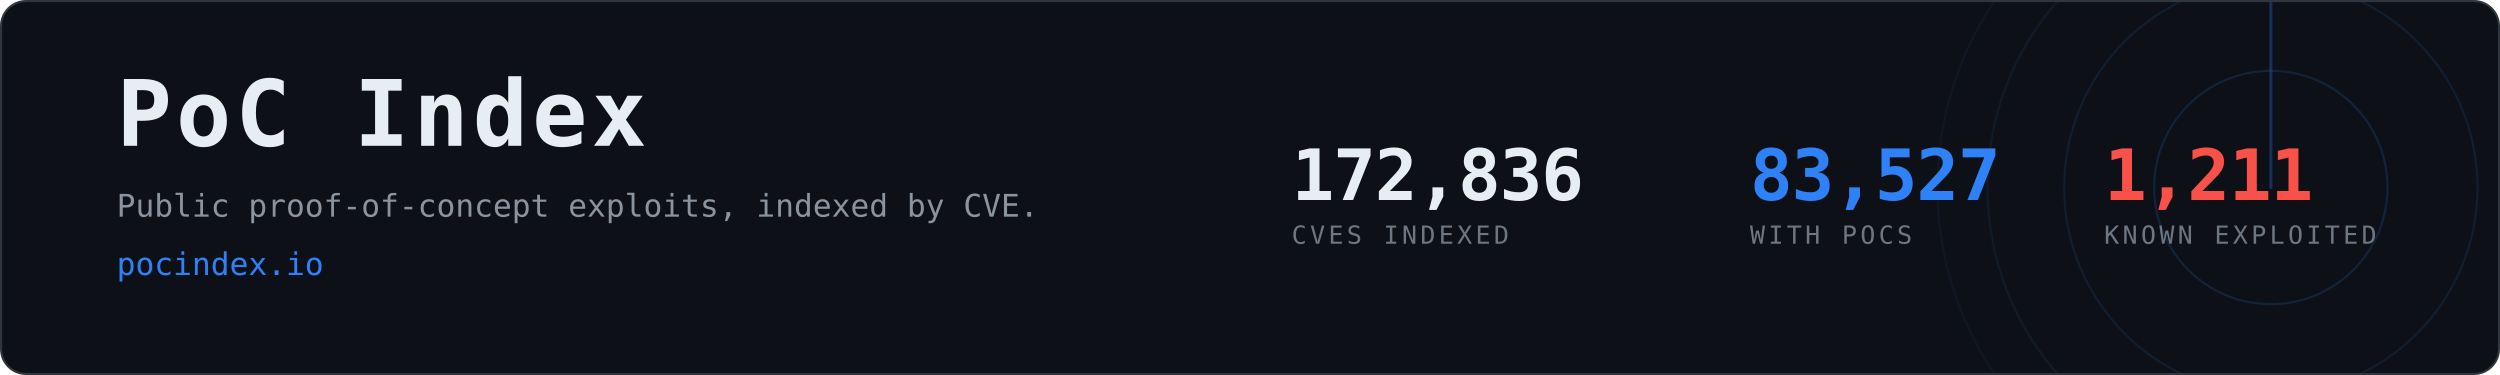
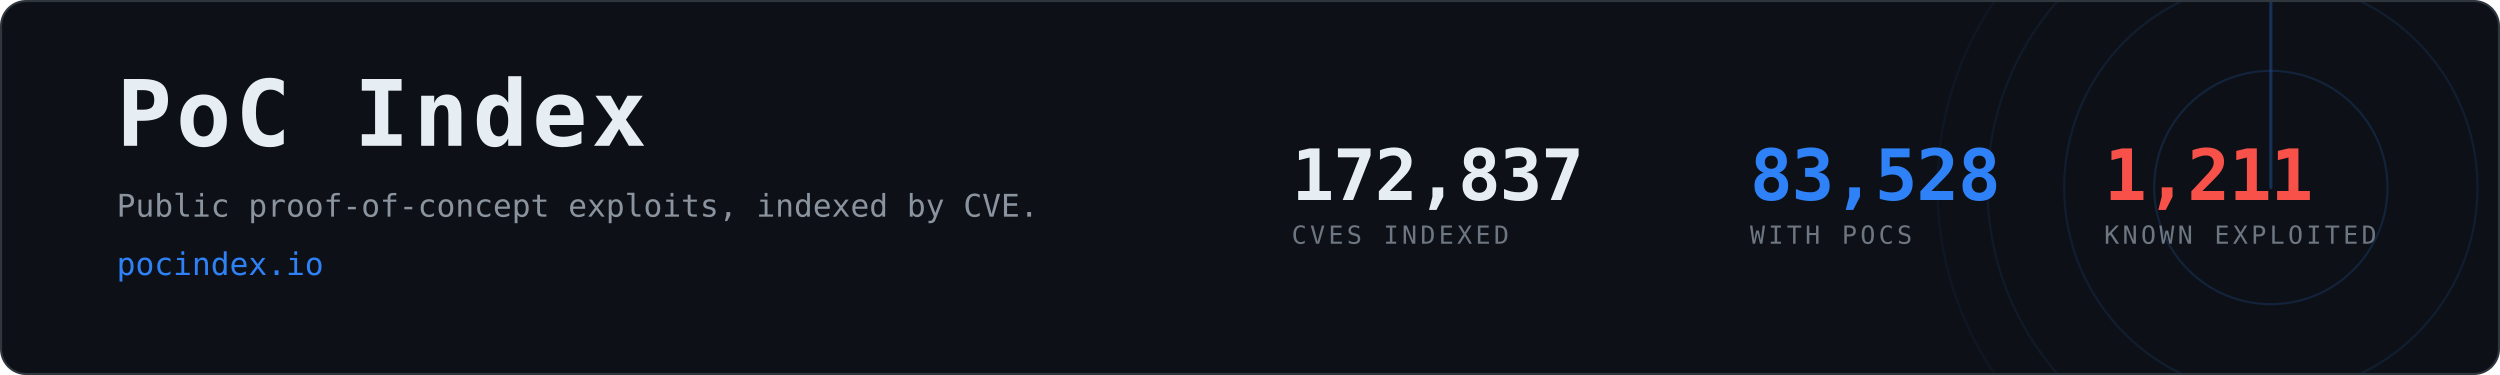
- <svg xmlns="http://www.w3.org/2000/svg" width="1200" height="180" viewBox="0 0 1200 180" role="img" aria-label="PoC Index, 83,527 CVEs with public proof-of-concept exploits">
+ <svg xmlns="http://www.w3.org/2000/svg" width="1200" height="180" viewBox="0 0 1200 180" role="img" aria-label="PoC Index, 83,528 CVEs with public proof-of-concept exploits">
  <clipPath id="card">
    <rect x="1" y="1" width="1198" height="178" rx="12" />
  </clipPath>
  <rect x="0.5" y="0.5" width="1199" height="179" rx="12" fill="#0d1117" stroke="#30363d" />
  <g clip-path="url(#card)" opacity="0.6">
    <g>
      <circle cx="1090" cy="90" r="56.0" fill="none" stroke="#2f81f7" stroke-width="1" opacity="0.270" />
      <circle cx="1090" cy="90" r="99.2" fill="none" stroke="#2f81f7" stroke-width="1" opacity="0.195" />
      <circle cx="1090" cy="90" r="136.0" fill="none" stroke="#2f81f7" stroke-width="1" opacity="0.135" />
      <circle cx="1090" cy="90" r="160.0" fill="none" stroke="#2f81f7" stroke-width="1" opacity="0.090" />
      <line x1="1090" y1="90" x2="1090" y2="-70.0" stroke="#2f81f7" stroke-width="1.5" stroke-linecap="round" opacity="0.480">
        <animateTransform attributeName="transform" type="rotate" from="0 1090 90" to="360 1090 90" dur="8s" repeatCount="indefinite" />
      </line>
    </g>
  </g>
  <text x="56" y="70" font-family="ui-monospace,SFMono-Regular,Menlo,Consolas,monospace" font-size="44" font-weight="700" fill="#e6edf3" letter-spacing="2">PoC Index</text>
  <text x="56" y="104" font-family="ui-monospace,SFMono-Regular,Menlo,Consolas,monospace" font-size="15" fill="#8b949e">
    Public proof-of-concept exploits, indexed by CVE.</text>
  <text x="56" y="132" font-family="ui-monospace,SFMono-Regular,Menlo,Consolas,monospace" font-size="15" fill="#2f81f7">pocindex.io</text>
-   <text x="620" y="96" font-family="ui-monospace,SFMono-Regular,Menlo,Consolas,monospace" font-size="34" font-weight="700" fill="#e6edf3" letter-spacing="-0.5">172,836</text>
+   <text x="620" y="96" font-family="ui-monospace,SFMono-Regular,Menlo,Consolas,monospace" font-size="34" font-weight="700" fill="#e6edf3" letter-spacing="-0.5">172,837</text>
  <text x="620" y="117" font-family="ui-monospace,SFMono-Regular,Menlo,Consolas,monospace" font-size="12" fill="#6e7681" letter-spacing="1.6">CVES INDEXED</text>
-   <text x="840" y="96" font-family="ui-monospace,SFMono-Regular,Menlo,Consolas,monospace" font-size="34" font-weight="700" fill="#2f81f7" letter-spacing="-0.5">83,527</text>
+   <text x="840" y="96" font-family="ui-monospace,SFMono-Regular,Menlo,Consolas,monospace" font-size="34" font-weight="700" fill="#2f81f7" letter-spacing="-0.5">83,528</text>
  <text x="840" y="117" font-family="ui-monospace,SFMono-Regular,Menlo,Consolas,monospace" font-size="12" fill="#6e7681" letter-spacing="1.6">WITH POCS</text>
  <text x="1010" y="96" font-family="ui-monospace,SFMono-Regular,Menlo,Consolas,monospace" font-size="34" font-weight="700" fill="#f85149" letter-spacing="-0.5">1,211</text>
  <text x="1010" y="117" font-family="ui-monospace,SFMono-Regular,Menlo,Consolas,monospace" font-size="12" fill="#6e7681" letter-spacing="1.6">KNOWN EXPLOITED</text>
</svg>
